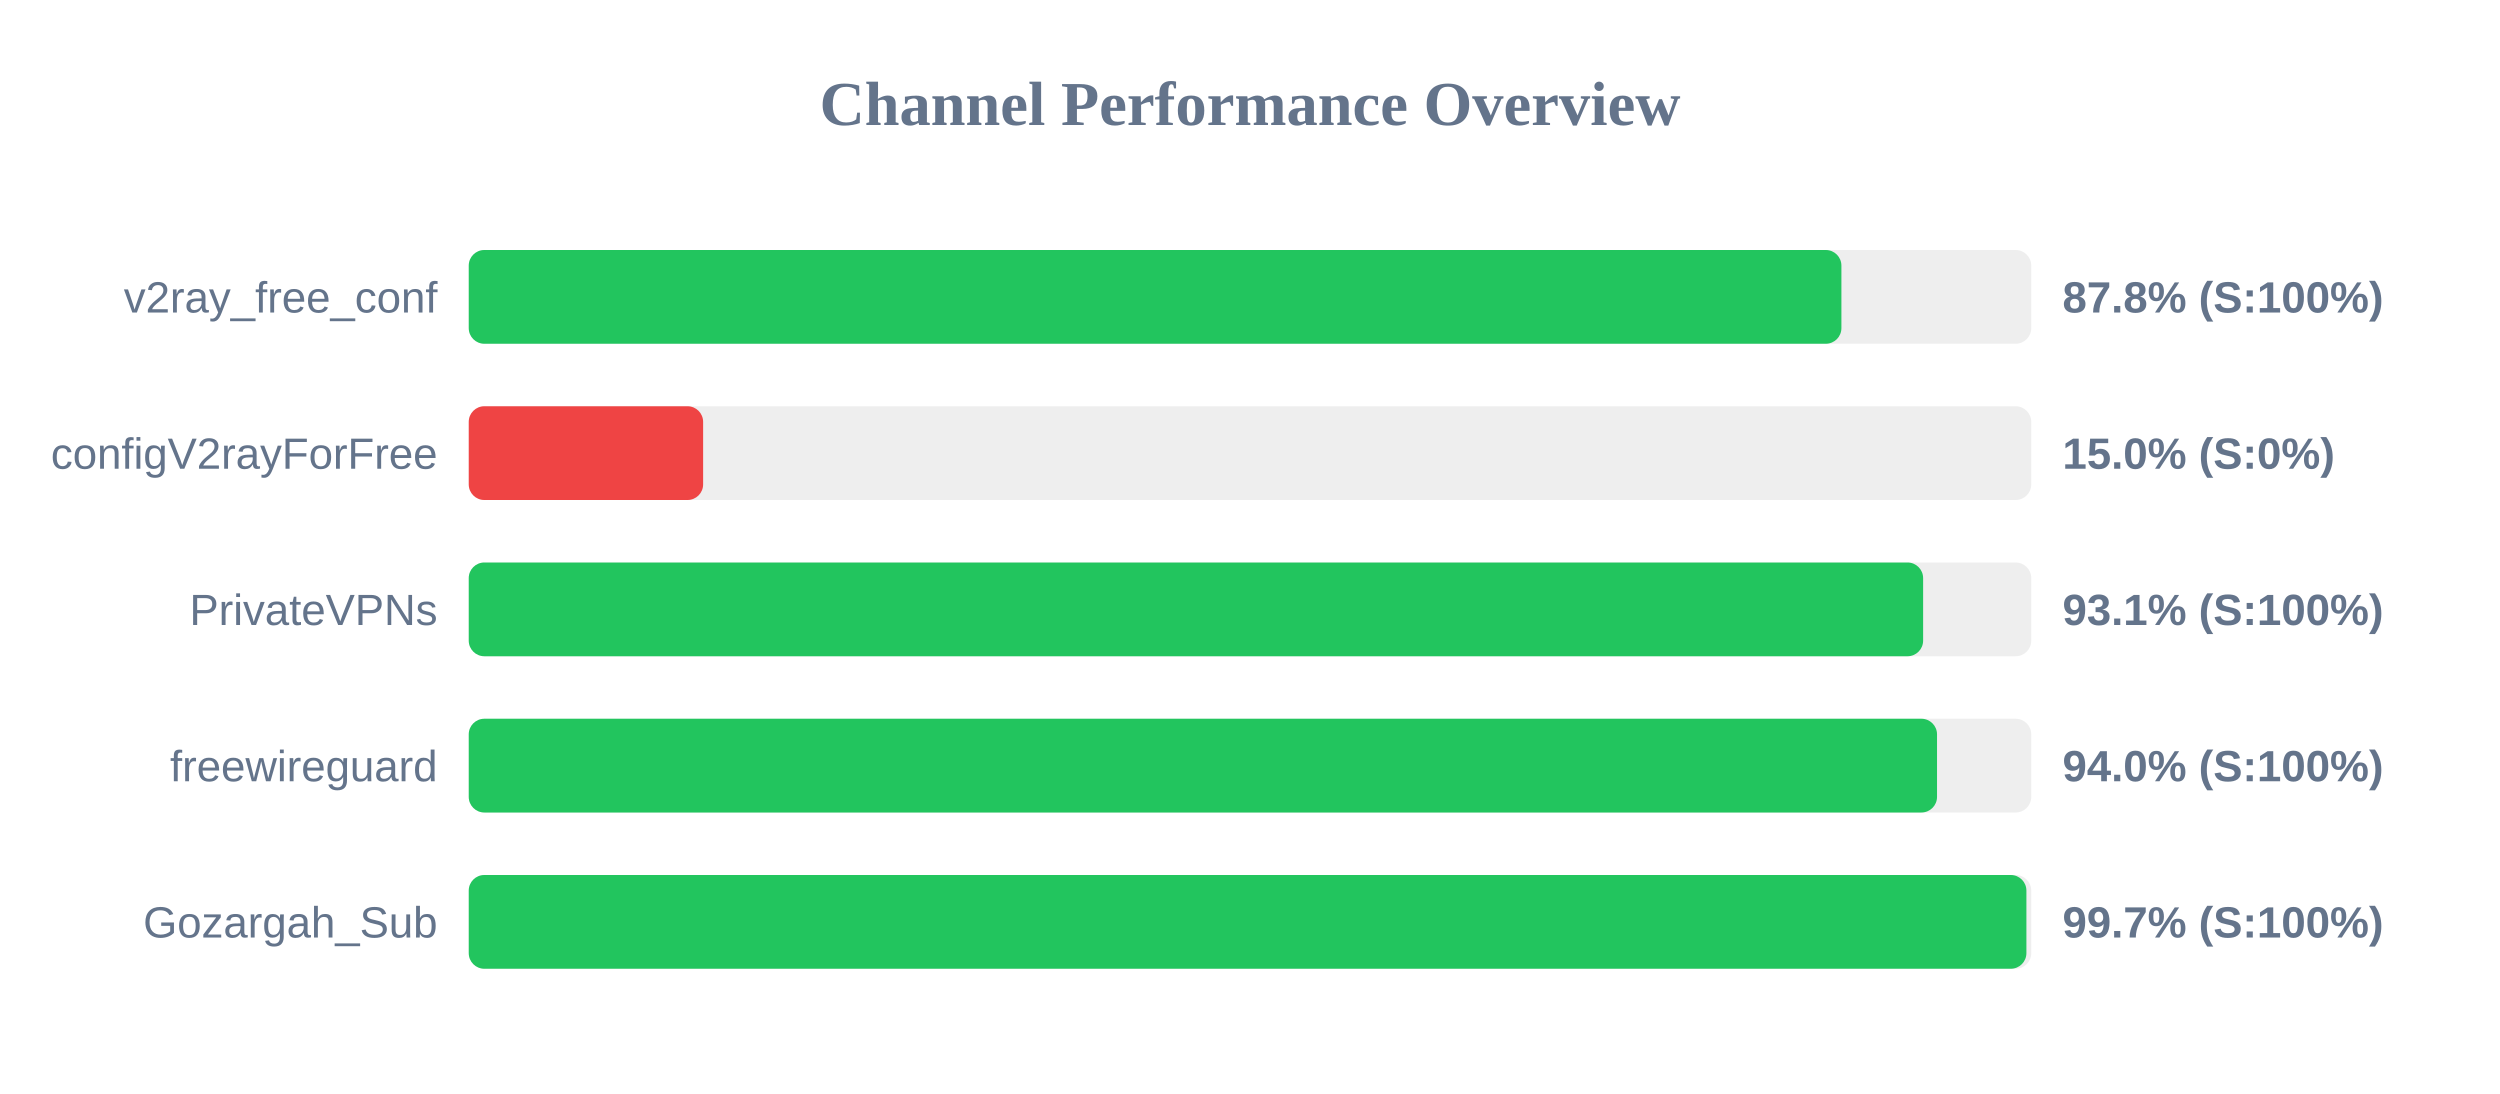
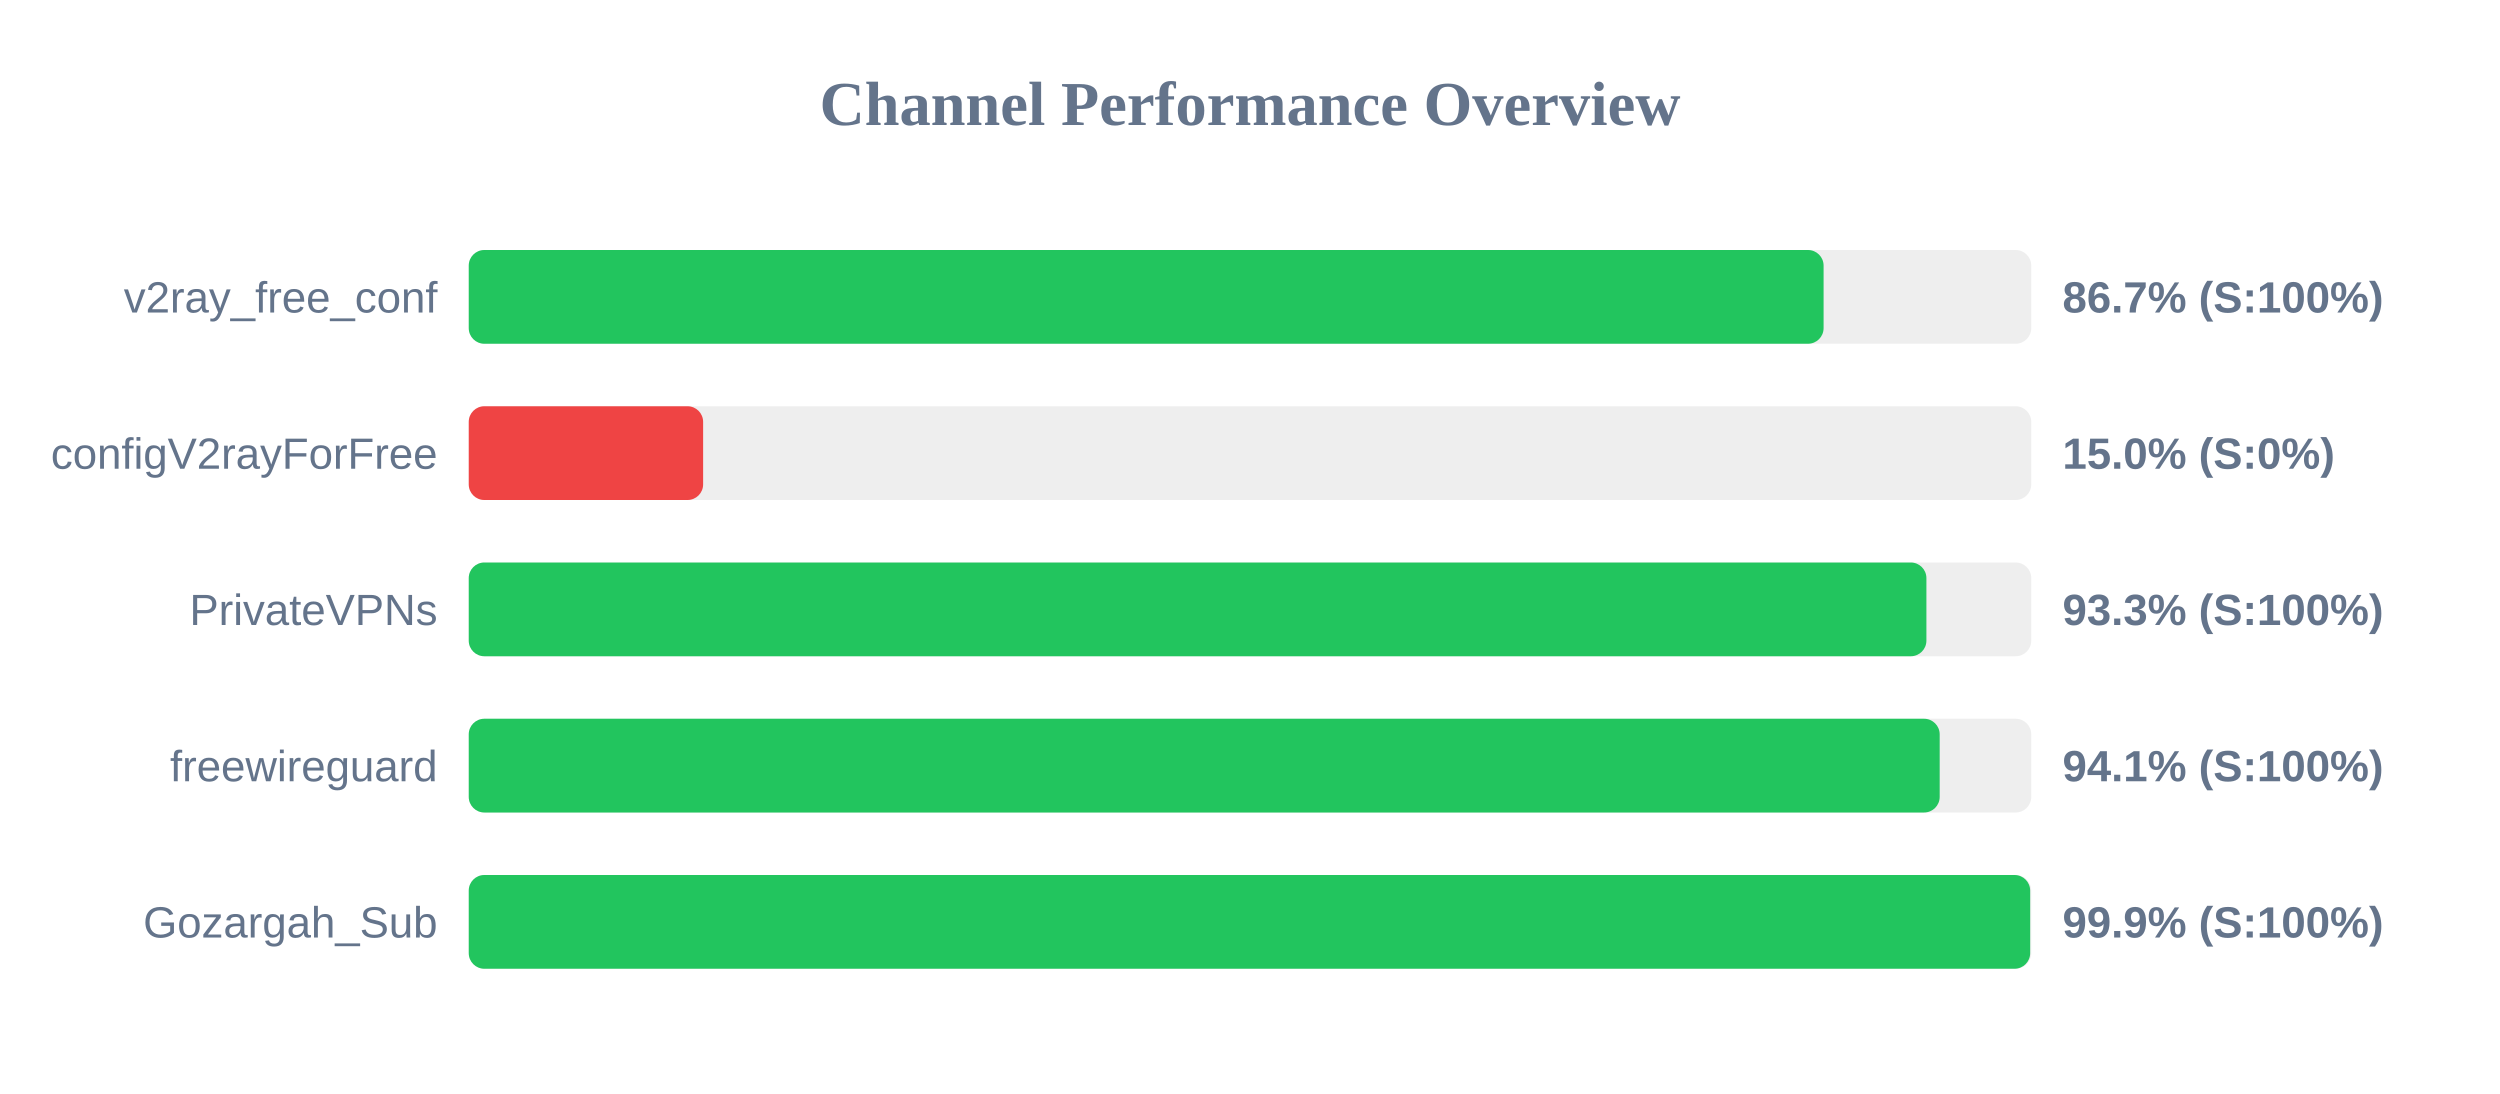
<svg xmlns="http://www.w3.org/2000/svg" width="800" height="350" version="1.1">
  <style>
        .row { font: 14px Arial; fill: #64748b; }
        .score { font: bold 14px Arial; fill: #64748b; }
    </style>
  <text x="400" y="40" text-anchor="middle" font-size="20px" font-weight="bold" fill="#64748b">Channel Performance Overview</text>
  <rect x="150" y="80" width="500" height="30" fill="#eee" rx="5" />
-   <rect x="150" y="80" width="439.25" height="30" fill="#22c55e" rx="5" />
+   <rect x="150" y="80" width="433.55" height="30" fill="#22c55e" rx="5" />
  <text x="140" y="100" text-anchor="end" class="row">v2ray_free_conf</text>
-   <text x="660" y="100" text-anchor="start" class="score">87.8% (S:100%)</text>
+   <text x="660" y="100" text-anchor="start" class="score">86.7% (S:100%)</text>
  <rect x="150" y="130" width="500" height="30" fill="#eee" rx="5" />
  <rect x="150" y="130" width="75.0" height="30" fill="#ef4444" rx="5" />
  <text x="140" y="150" text-anchor="end" class="row">configV2rayForFree</text>
  <text x="660" y="150" text-anchor="start" class="score">15.0% (S:0%)</text>
  <rect x="150" y="180" width="500" height="30" fill="#eee" rx="5" />
-   <rect x="150" y="180" width="465.4" height="30" fill="#22c55e" rx="5" />
+   <rect x="150" y="180" width="466.45" height="30" fill="#22c55e" rx="5" />
  <text x="140" y="200" text-anchor="end" class="row">PrivateVPNs</text>
-   <text x="660" y="200" text-anchor="start" class="score">93.1% (S:100%)</text>
+   <text x="660" y="200" text-anchor="start" class="score">93.3% (S:100%)</text>
  <rect x="150" y="230" width="500" height="30" fill="#eee" rx="5" />
-   <rect x="150" y="230" width="469.85" height="30" fill="#22c55e" rx="5" />
+   <rect x="150" y="230" width="470.7" height="30" fill="#22c55e" rx="5" />
  <text x="140" y="250" text-anchor="end" class="row">freewireguard</text>
-   <text x="660" y="250" text-anchor="start" class="score">94.0% (S:100%)</text>
+   <text x="660" y="250" text-anchor="start" class="score">94.1% (S:100%)</text>
  <rect x="150" y="280" width="500" height="30" fill="#eee" rx="5" />
-   <rect x="150" y="280" width="498.45" height="30" fill="#22c55e" rx="5" />
+   <rect x="150" y="280" width="499.65" height="30" fill="#22c55e" rx="5" />
  <text x="140" y="300" text-anchor="end" class="row">Gozargah_Sub</text>
-   <text x="660" y="300" text-anchor="start" class="score">99.7% (S:100%)</text>
+   <text x="660" y="300" text-anchor="start" class="score">99.9% (S:100%)</text>
</svg>
